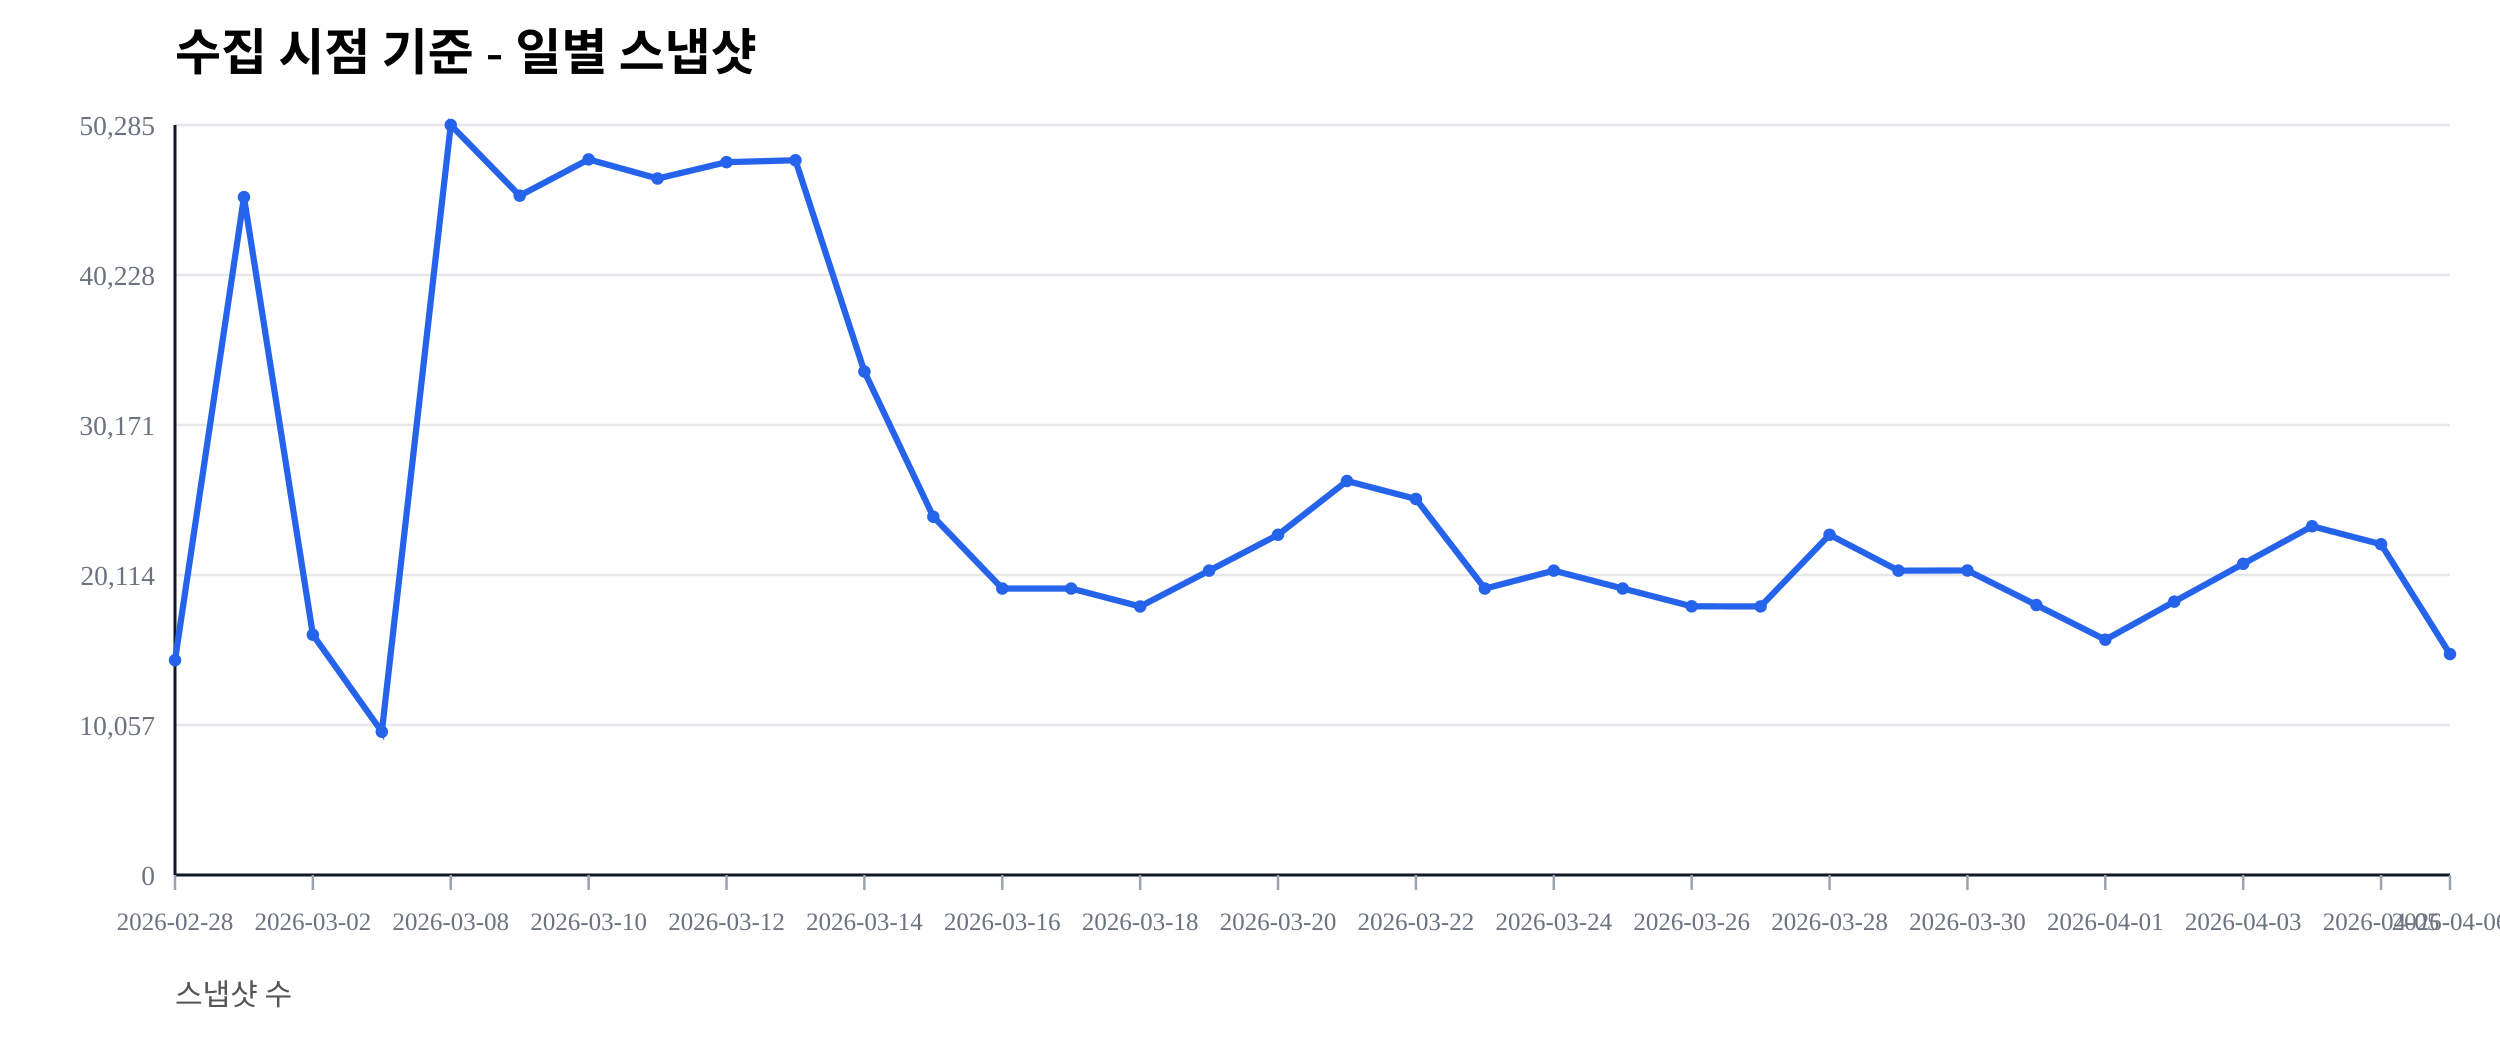
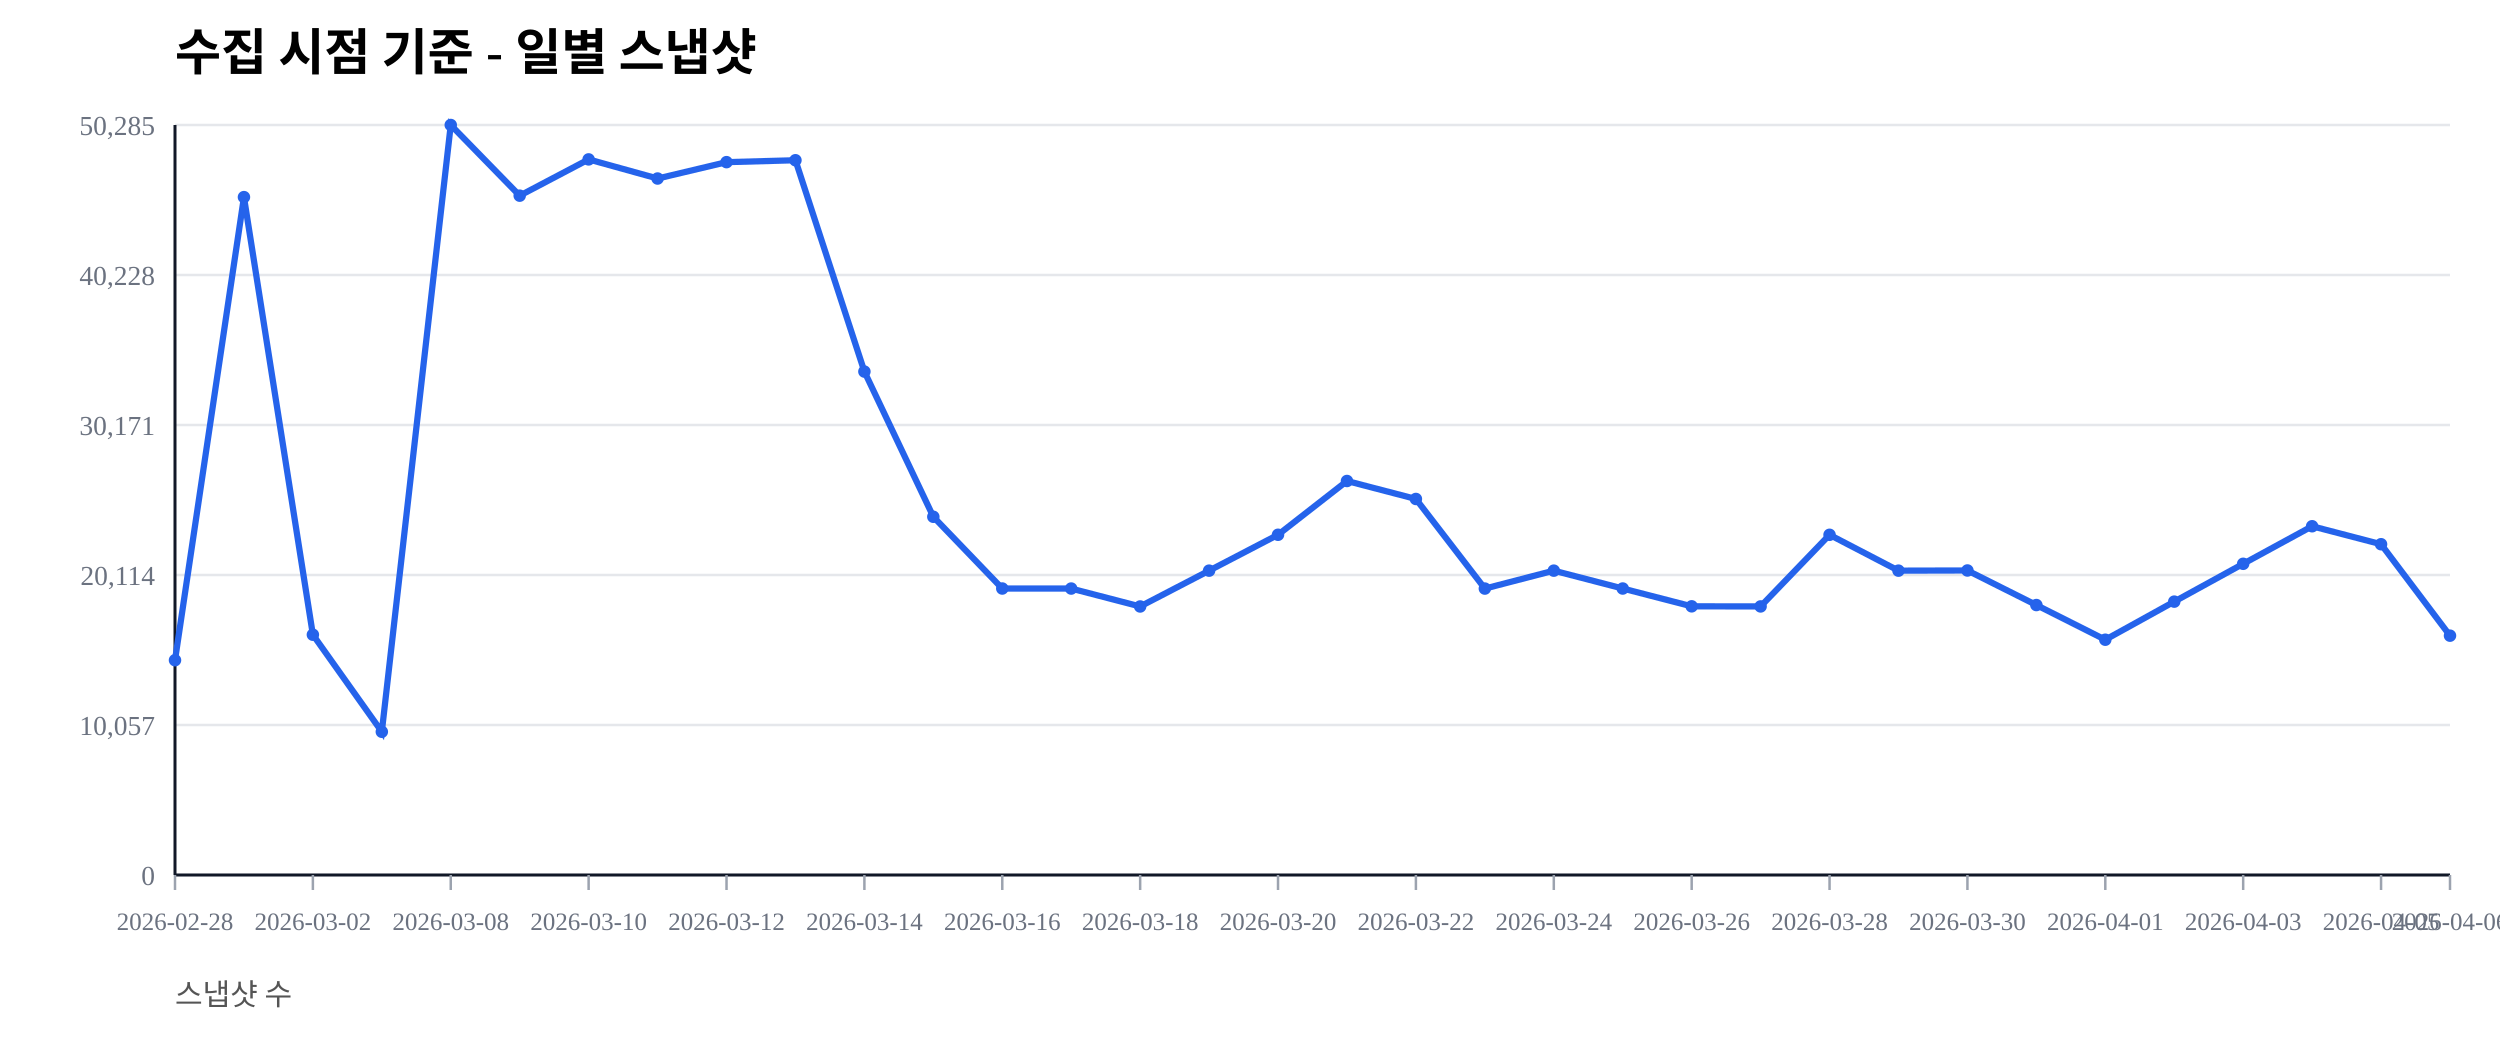
<svg xmlns="http://www.w3.org/2000/svg" width="1000" height="420" viewBox="0 0 1000 420">
  <rect width="100%" height="100%" fill="#ffffff" />
  <text x="70" y="28" font-size="20" font-weight="600">수집 시점 기준 - 일별 스냅샷</text>
  <text x="70" y="402" font-size="12" fill="#555">스냅샷 수</text>
  <line x1="70" y1="350.00" x2="980" y2="350.00" stroke="#e5e7eb" stroke-width="1" />
  <text x="62" y="354.00" font-size="11" fill="#6b7280" text-anchor="end">0</text>
  <line x1="70" y1="290.00" x2="980" y2="290.00" stroke="#e5e7eb" stroke-width="1" />
  <text x="62" y="294.00" font-size="11" fill="#6b7280" text-anchor="end">10,057</text>
  <line x1="70" y1="230.00" x2="980" y2="230.00" stroke="#e5e7eb" stroke-width="1" />
  <text x="62" y="234.00" font-size="11" fill="#6b7280" text-anchor="end">20,114</text>
  <line x1="70" y1="170.00" x2="980" y2="170.00" stroke="#e5e7eb" stroke-width="1" />
  <text x="62" y="174.00" font-size="11" fill="#6b7280" text-anchor="end">30,171</text>
  <line x1="70" y1="110.00" x2="980" y2="110.00" stroke="#e5e7eb" stroke-width="1" />
  <text x="62" y="114.00" font-size="11" fill="#6b7280" text-anchor="end">40,228</text>
  <line x1="70" y1="50.00" x2="980" y2="50.00" stroke="#e5e7eb" stroke-width="1" />
  <text x="62" y="54.00" font-size="11" fill="#6b7280" text-anchor="end">50,285</text>
  <line x1="70" y1="350" x2="980" y2="350" stroke="#111827" stroke-width="1.2" />
  <line x1="70" y1="50" x2="70" y2="350" stroke="#111827" stroke-width="1.2" />
  <line x1="70.00" y1="350" x2="70.00" y2="356" stroke="#9ca3af" stroke-width="1" />
  <text x="70.00" y="372" font-size="10" fill="#6b7280" text-anchor="middle">2026-02-28</text>
  <line x1="125.15" y1="350" x2="125.15" y2="356" stroke="#9ca3af" stroke-width="1" />
  <text x="125.15" y="372" font-size="10" fill="#6b7280" text-anchor="middle">2026-03-02</text>
  <line x1="180.30" y1="350" x2="180.30" y2="356" stroke="#9ca3af" stroke-width="1" />
  <text x="180.30" y="372" font-size="10" fill="#6b7280" text-anchor="middle">2026-03-08</text>
  <line x1="235.45" y1="350" x2="235.45" y2="356" stroke="#9ca3af" stroke-width="1" />
  <text x="235.45" y="372" font-size="10" fill="#6b7280" text-anchor="middle">2026-03-10</text>
  <line x1="290.61" y1="350" x2="290.61" y2="356" stroke="#9ca3af" stroke-width="1" />
  <text x="290.61" y="372" font-size="10" fill="#6b7280" text-anchor="middle">2026-03-12</text>
  <line x1="345.76" y1="350" x2="345.76" y2="356" stroke="#9ca3af" stroke-width="1" />
  <text x="345.76" y="372" font-size="10" fill="#6b7280" text-anchor="middle">2026-03-14</text>
  <line x1="400.91" y1="350" x2="400.91" y2="356" stroke="#9ca3af" stroke-width="1" />
  <text x="400.91" y="372" font-size="10" fill="#6b7280" text-anchor="middle">2026-03-16</text>
  <line x1="456.06" y1="350" x2="456.06" y2="356" stroke="#9ca3af" stroke-width="1" />
  <text x="456.06" y="372" font-size="10" fill="#6b7280" text-anchor="middle">2026-03-18</text>
  <line x1="511.21" y1="350" x2="511.21" y2="356" stroke="#9ca3af" stroke-width="1" />
  <text x="511.21" y="372" font-size="10" fill="#6b7280" text-anchor="middle">2026-03-20</text>
  <line x1="566.36" y1="350" x2="566.36" y2="356" stroke="#9ca3af" stroke-width="1" />
  <text x="566.36" y="372" font-size="10" fill="#6b7280" text-anchor="middle">2026-03-22</text>
  <line x1="621.52" y1="350" x2="621.52" y2="356" stroke="#9ca3af" stroke-width="1" />
  <text x="621.52" y="372" font-size="10" fill="#6b7280" text-anchor="middle">2026-03-24</text>
  <line x1="676.67" y1="350" x2="676.67" y2="356" stroke="#9ca3af" stroke-width="1" />
  <text x="676.67" y="372" font-size="10" fill="#6b7280" text-anchor="middle">2026-03-26</text>
  <line x1="731.82" y1="350" x2="731.82" y2="356" stroke="#9ca3af" stroke-width="1" />
  <text x="731.82" y="372" font-size="10" fill="#6b7280" text-anchor="middle">2026-03-28</text>
  <line x1="786.97" y1="350" x2="786.97" y2="356" stroke="#9ca3af" stroke-width="1" />
  <text x="786.97" y="372" font-size="10" fill="#6b7280" text-anchor="middle">2026-03-30</text>
  <line x1="842.12" y1="350" x2="842.12" y2="356" stroke="#9ca3af" stroke-width="1" />
  <text x="842.12" y="372" font-size="10" fill="#6b7280" text-anchor="middle">2026-04-01</text>
  <line x1="897.27" y1="350" x2="897.27" y2="356" stroke="#9ca3af" stroke-width="1" />
  <text x="897.27" y="372" font-size="10" fill="#6b7280" text-anchor="middle">2026-04-03</text>
  <line x1="952.42" y1="350" x2="952.42" y2="356" stroke="#9ca3af" stroke-width="1" />
  <text x="952.42" y="372" font-size="10" fill="#6b7280" text-anchor="middle">2026-04-05</text>
  <line x1="980.00" y1="350" x2="980.00" y2="356" stroke="#9ca3af" stroke-width="1" />
  <text x="980.00" y="372" font-size="10" fill="#6b7280" text-anchor="middle">2026-04-06</text>
-   <polyline fill="none" stroke="#2563eb" stroke-width="2.5" points="70.00,264.08 97.58,78.85 125.15,253.89 152.73,292.71 180.30,50.00 207.88,78.27 235.45,63.76 263.03,71.41 290.61,64.86 318.18,64.10 345.76,148.63 373.33,206.71 400.91,235.41 428.48,235.42 456.06,242.59 483.64,228.26 511.21,213.91 538.79,192.40 566.36,199.59 593.94,235.43 621.52,228.26 649.09,235.41 676.67,242.53 704.24,242.57 731.82,213.92 759.39,228.26 786.97,228.19 814.55,242.02 842.12,255.89 869.70,240.65 897.27,225.52 924.85,210.50 952.42,217.69 980.00,261.64" />
+   <polyline fill="none" stroke="#2563eb" stroke-width="2.5" points="70.00,264.08 97.58,78.85 125.15,253.89 152.73,292.71 180.30,50.00 207.88,78.27 235.45,63.76 263.03,71.41 290.61,64.86 318.18,64.10 345.76,148.63 373.33,206.71 400.91,235.41 428.48,235.42 456.06,242.59 483.64,228.26 511.21,213.91 538.79,192.40 566.36,199.59 593.94,235.43 621.52,228.26 649.09,235.41 676.67,242.53 704.24,242.57 731.82,213.92 759.39,228.26 786.97,228.19 814.55,242.02 842.12,255.89 869.70,240.65 897.27,225.52 924.85,210.50 952.42,217.69 980.00,254.27" />
  <circle cx="70.00" cy="264.08" r="2.5" fill="#2563eb" />
  <circle cx="97.58" cy="78.85" r="2.5" fill="#2563eb" />
  <circle cx="125.15" cy="253.89" r="2.5" fill="#2563eb" />
  <circle cx="152.73" cy="292.71" r="2.5" fill="#2563eb" />
  <circle cx="180.30" cy="50.00" r="2.5" fill="#2563eb" />
  <circle cx="207.88" cy="78.27" r="2.5" fill="#2563eb" />
  <circle cx="235.45" cy="63.76" r="2.5" fill="#2563eb" />
  <circle cx="263.03" cy="71.41" r="2.5" fill="#2563eb" />
  <circle cx="290.61" cy="64.86" r="2.5" fill="#2563eb" />
  <circle cx="318.18" cy="64.10" r="2.5" fill="#2563eb" />
  <circle cx="345.76" cy="148.63" r="2.5" fill="#2563eb" />
  <circle cx="373.33" cy="206.71" r="2.5" fill="#2563eb" />
  <circle cx="400.91" cy="235.41" r="2.5" fill="#2563eb" />
  <circle cx="428.48" cy="235.42" r="2.5" fill="#2563eb" />
  <circle cx="456.06" cy="242.59" r="2.5" fill="#2563eb" />
  <circle cx="483.64" cy="228.26" r="2.5" fill="#2563eb" />
  <circle cx="511.21" cy="213.91" r="2.5" fill="#2563eb" />
  <circle cx="538.79" cy="192.40" r="2.5" fill="#2563eb" />
  <circle cx="566.36" cy="199.59" r="2.5" fill="#2563eb" />
  <circle cx="593.94" cy="235.43" r="2.5" fill="#2563eb" />
  <circle cx="621.52" cy="228.26" r="2.5" fill="#2563eb" />
  <circle cx="649.09" cy="235.41" r="2.5" fill="#2563eb" />
  <circle cx="676.67" cy="242.53" r="2.5" fill="#2563eb" />
  <circle cx="704.24" cy="242.57" r="2.5" fill="#2563eb" />
  <circle cx="731.82" cy="213.92" r="2.5" fill="#2563eb" />
  <circle cx="759.39" cy="228.26" r="2.5" fill="#2563eb" />
  <circle cx="786.97" cy="228.19" r="2.5" fill="#2563eb" />
  <circle cx="814.55" cy="242.02" r="2.5" fill="#2563eb" />
  <circle cx="842.12" cy="255.89" r="2.5" fill="#2563eb" />
  <circle cx="869.70" cy="240.65" r="2.5" fill="#2563eb" />
  <circle cx="897.27" cy="225.52" r="2.5" fill="#2563eb" />
  <circle cx="924.85" cy="210.50" r="2.5" fill="#2563eb" />
  <circle cx="952.42" cy="217.69" r="2.5" fill="#2563eb" />
-   <circle cx="980.00" cy="261.64" r="2.5" fill="#2563eb" />
+   <circle cx="980.00" cy="254.27" r="2.5" fill="#2563eb" />
</svg>
